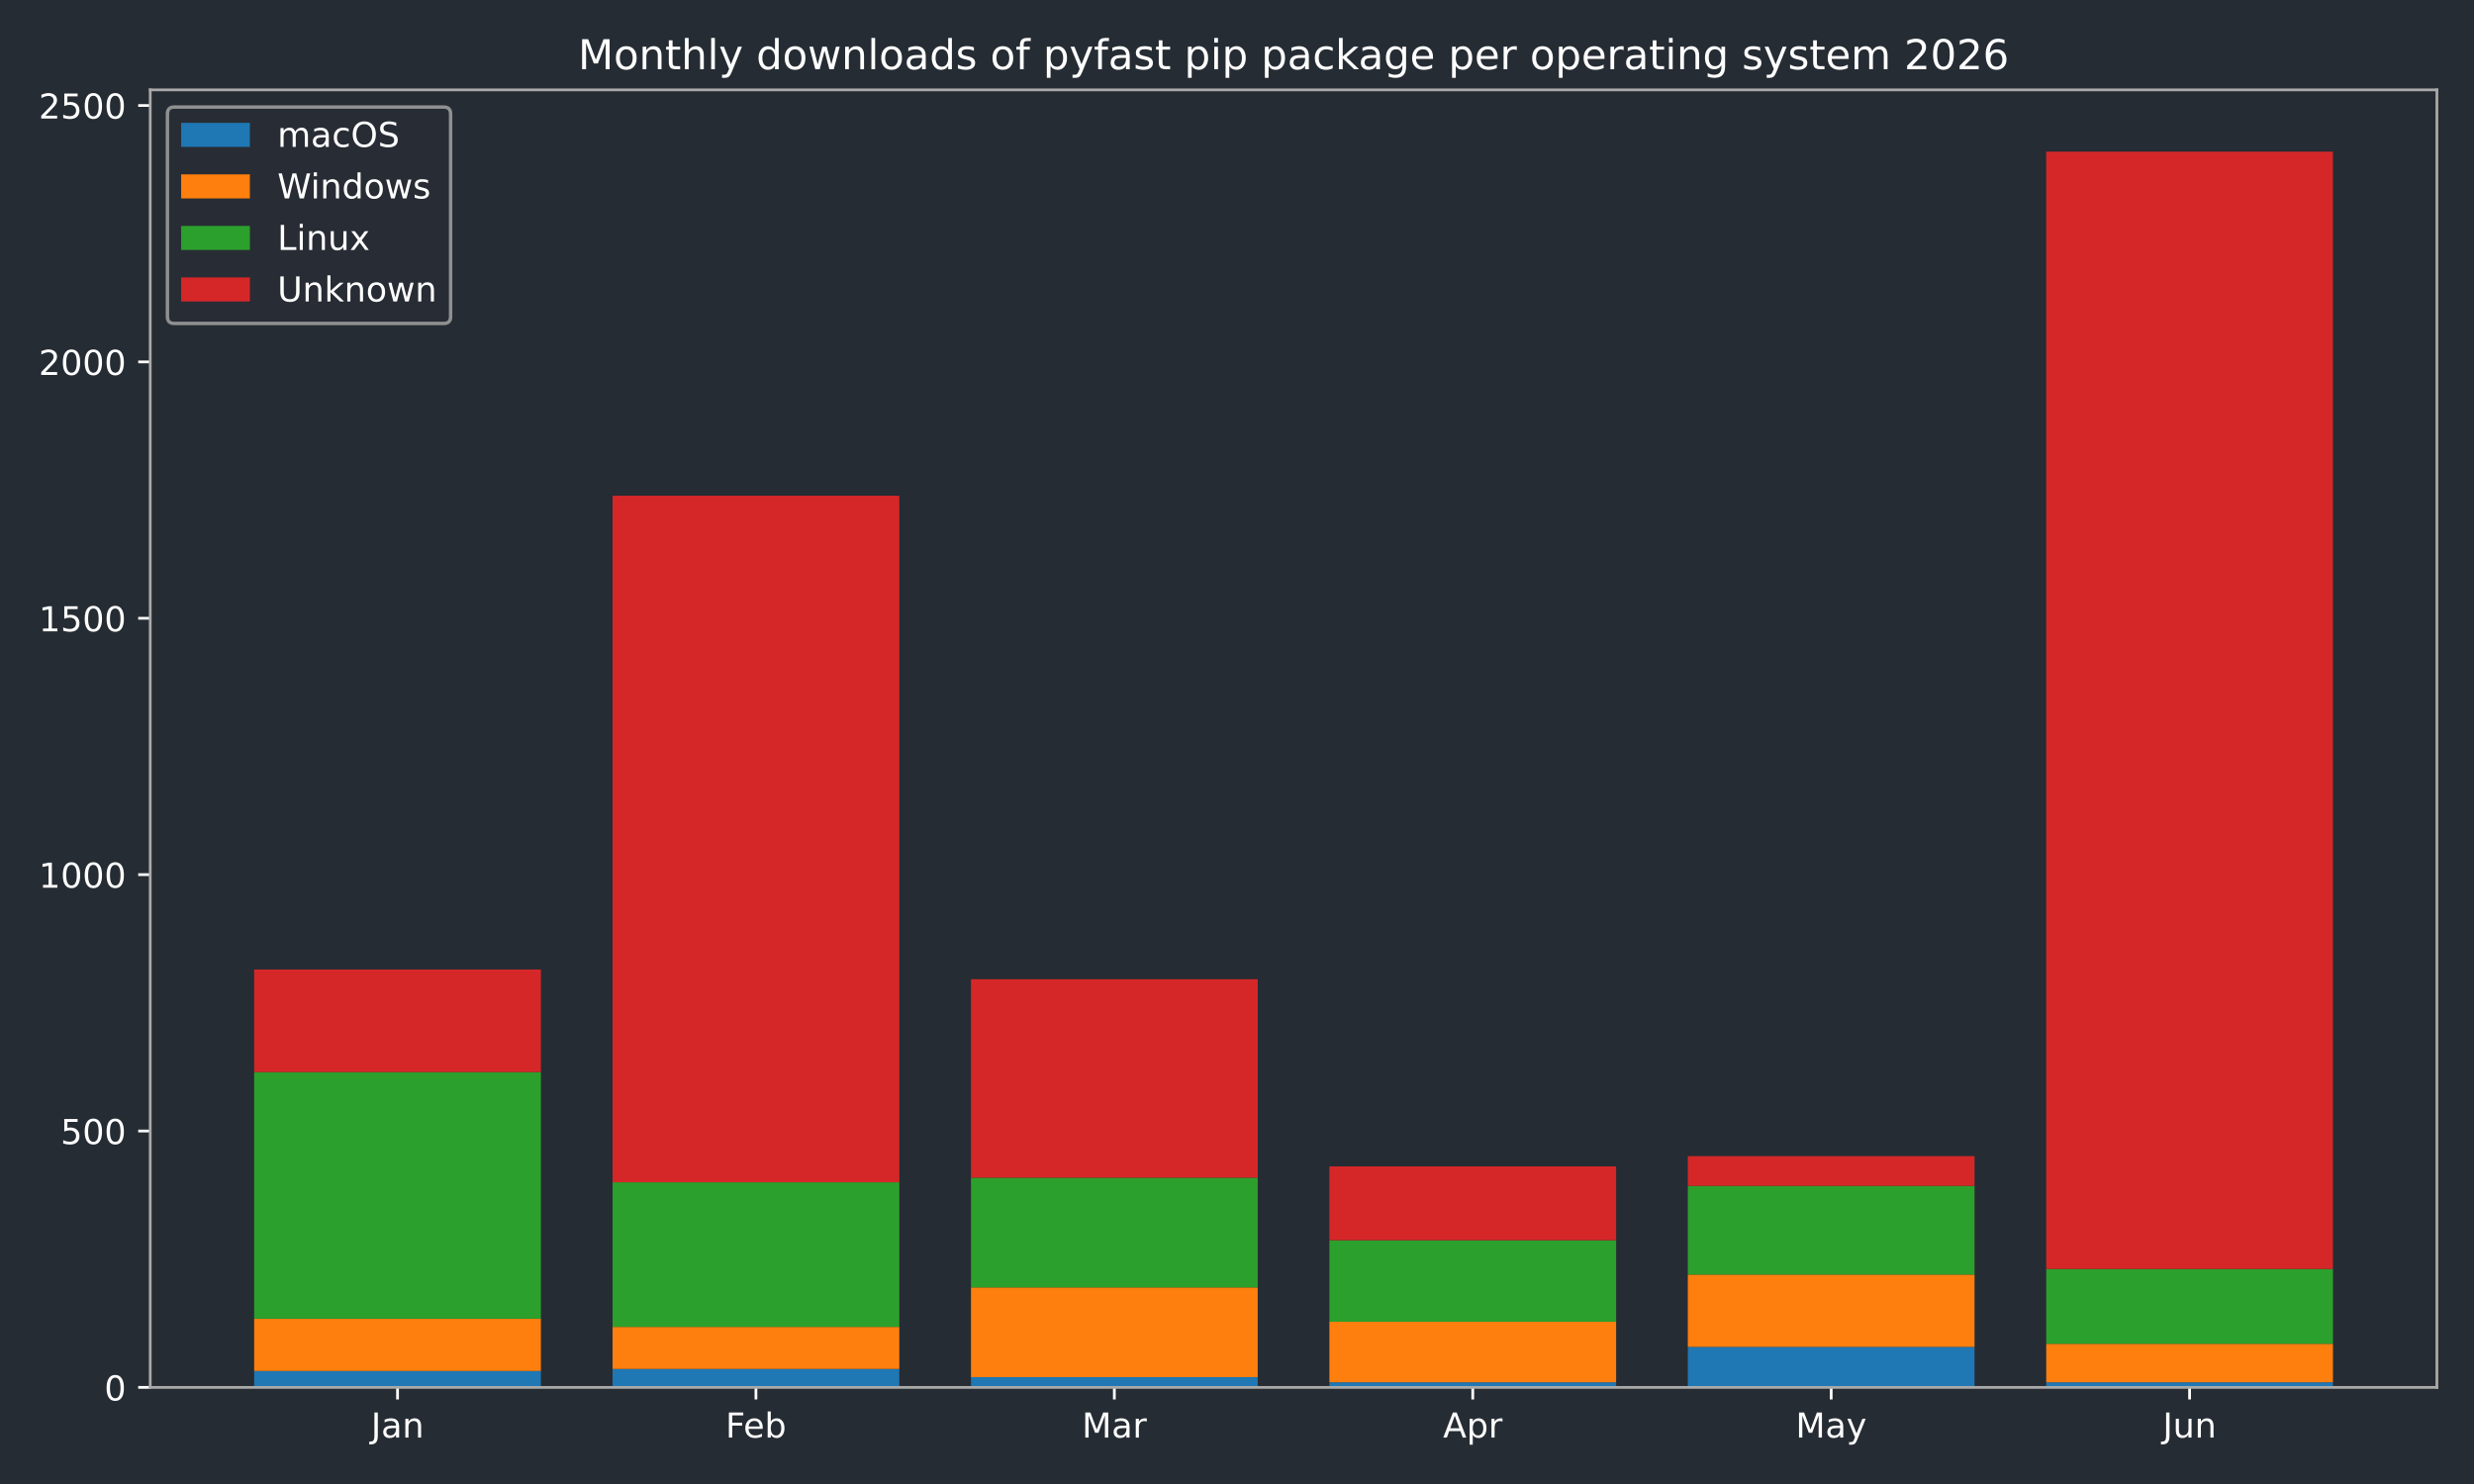
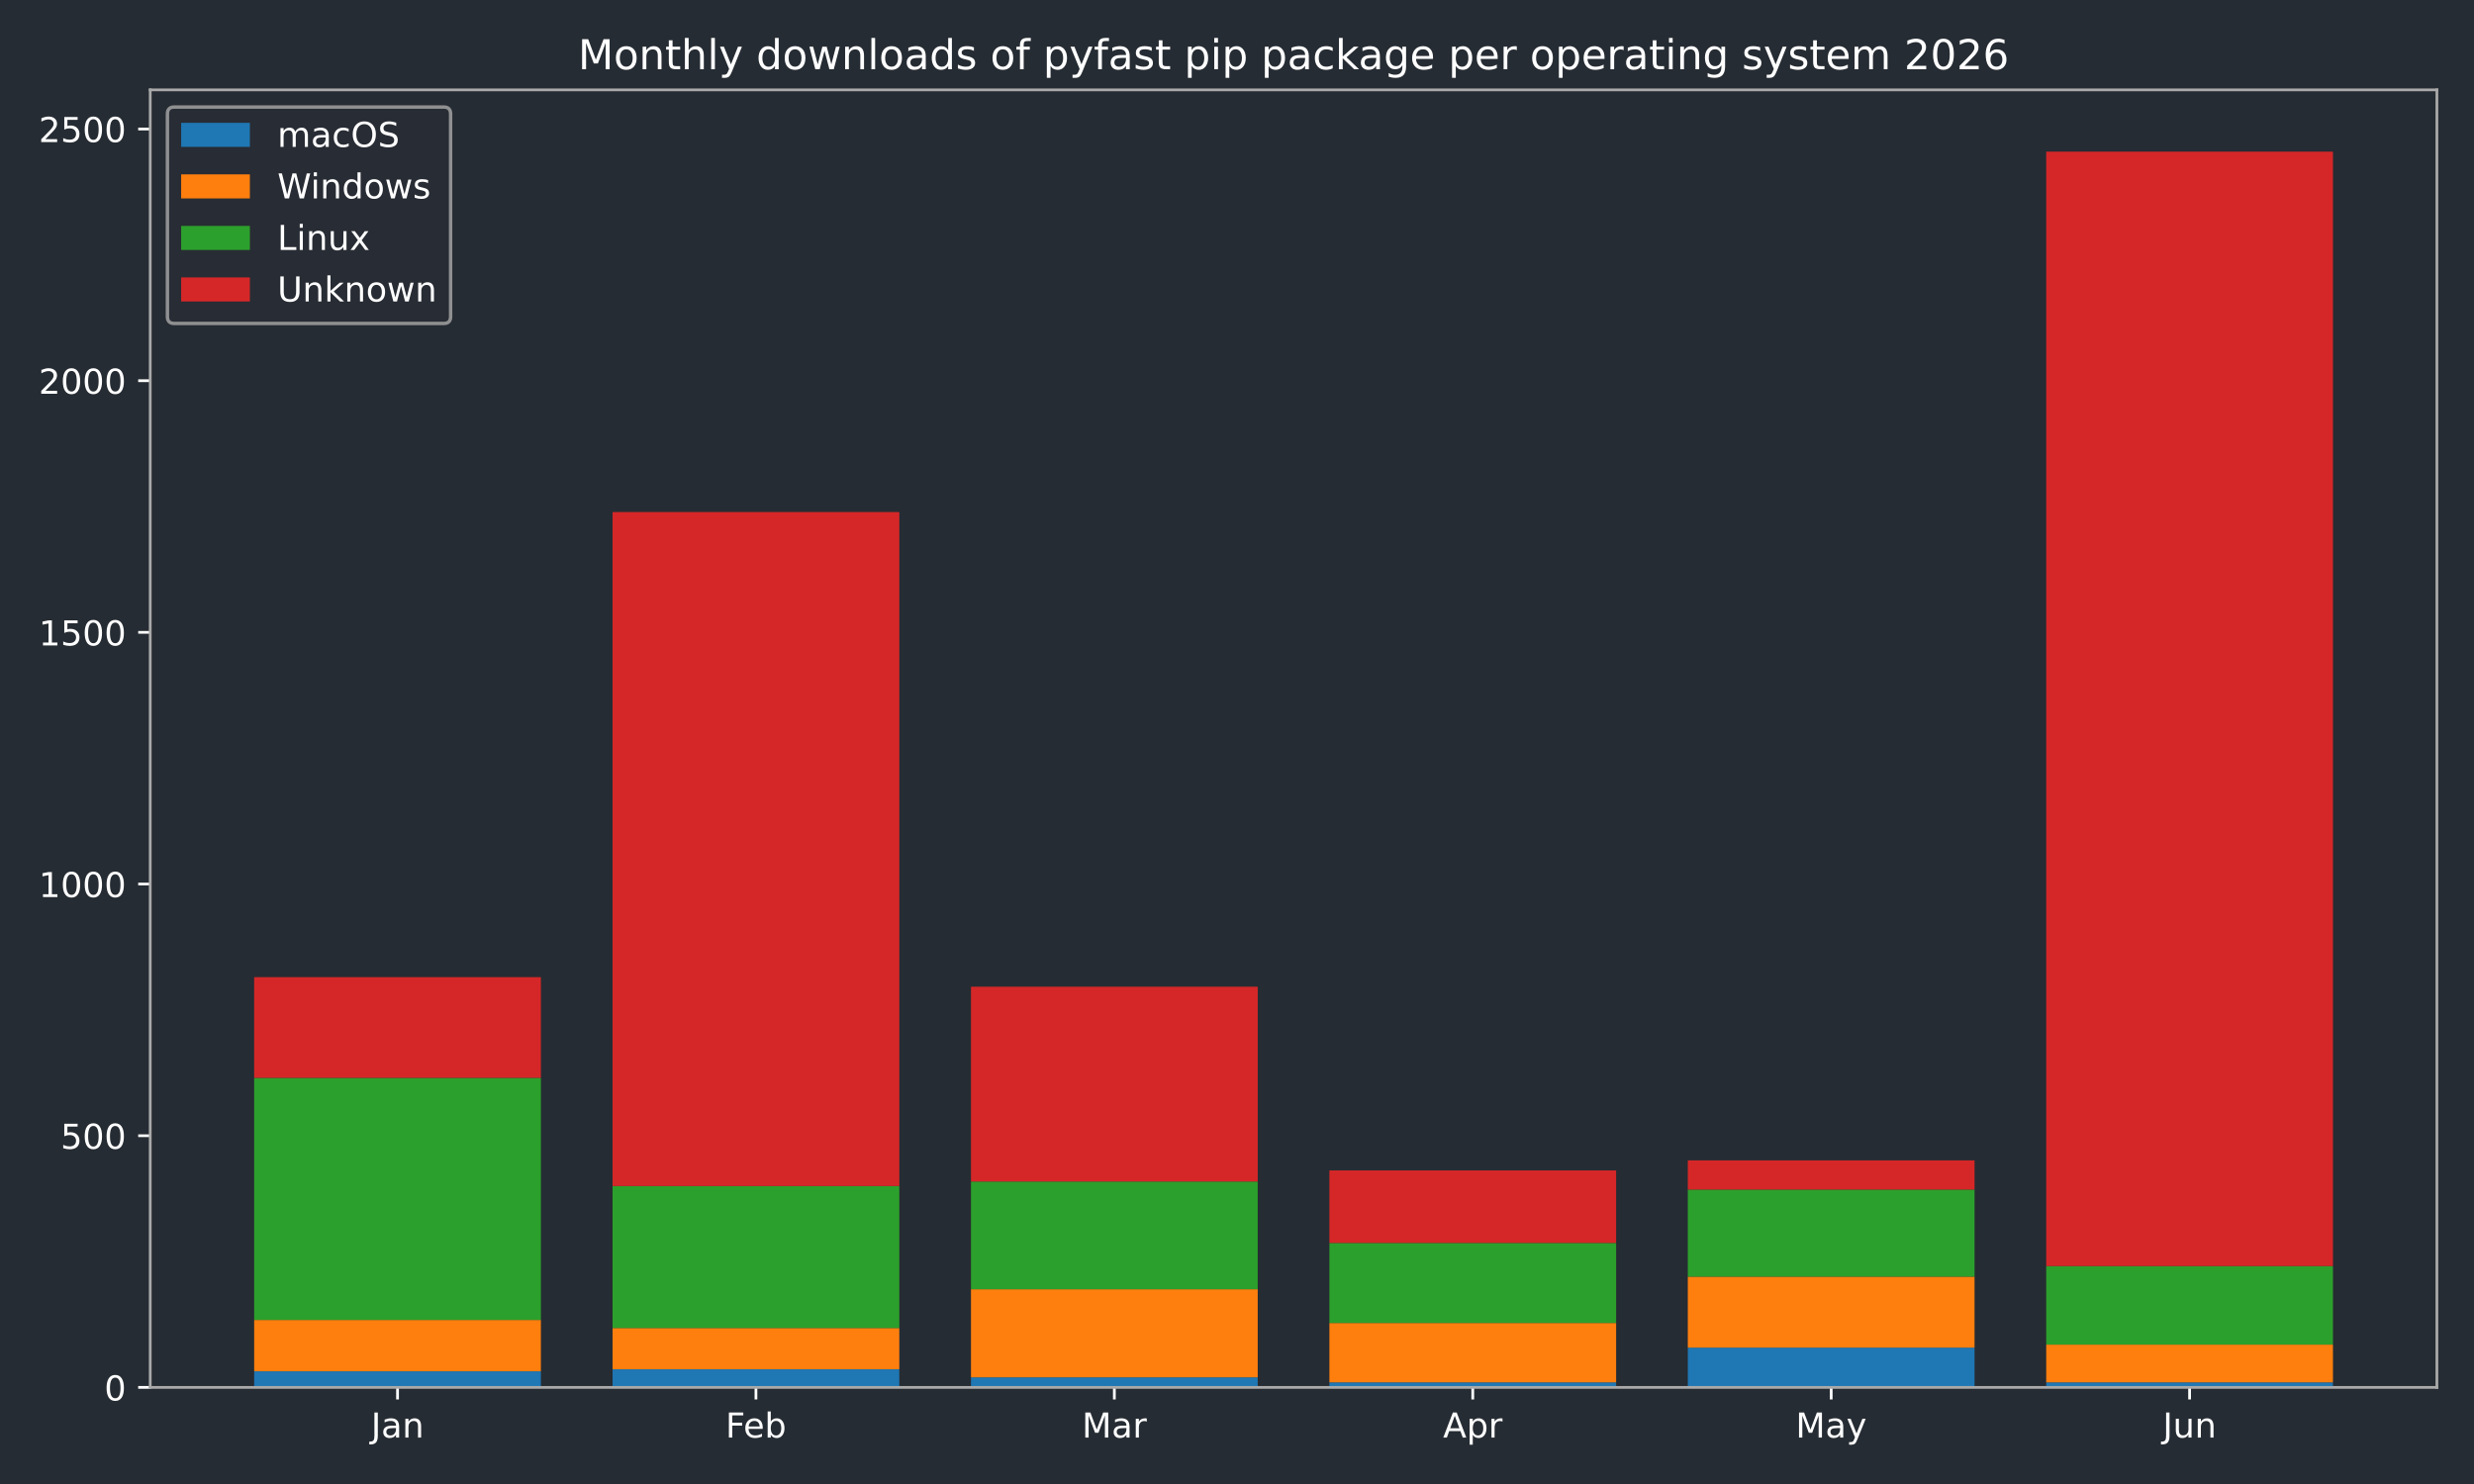
<svg xmlns="http://www.w3.org/2000/svg" xmlns:xlink="http://www.w3.org/1999/xlink" width="720pt" height="432pt" viewBox="0 0 720 432" version="1.1">
  <defs>
    <style type="text/css">*{stroke-linejoin: round; stroke-linecap: butt}</style>
  </defs>
  <g id="figure_1">
    <g id="patch_1">
      <path d="M 0 432  L 720 432  L 720 0  L 0 0  z " style="fill: #262c33" />
    </g>
    <g id="axes_1">
      <g id="patch_2">
        <path d="M 43.72 403.878  L 709.2 403.878  L 709.2 26.16  L 43.72 26.16  z " style="fill: #262c33" />
      </g>
      <g id="patch_3">
-         <path d="M 73.969 403.878  L 157.415 403.878  L 157.415 399.101  L 73.969 399.101  z " clip-path="url(#p15d391fc4f)" style="fill: #1f77b4" />
+         <path d="M 73.969 403.878  L 157.415 403.878  L 157.415 399.189  L 73.969 399.189  z " clip-path="url(#p9390ebce72)" style="fill: #1f77b4" />
      </g>
      <g id="patch_4">
-         <path d="M 178.276 403.878  L 261.722 403.878  L 261.722 398.504  L 178.276 398.504  z " clip-path="url(#p15d391fc4f)" style="fill: #1f77b4" />
+         <path d="M 178.276 403.878  L 261.722 403.878  L 261.722 398.603  L 178.276 398.603  z " clip-path="url(#p9390ebce72)" style="fill: #1f77b4" />
      </g>
      <g id="patch_5">
-         <path d="M 282.584 403.878  L 366.029 403.878  L 366.029 400.892  L 282.584 400.892  z " clip-path="url(#p15d391fc4f)" style="fill: #1f77b4" />
+         <path d="M 282.584 403.878  L 366.029 403.878  L 366.029 400.947  L 282.584 400.947  z " clip-path="url(#p9390ebce72)" style="fill: #1f77b4" />
      </g>
      <g id="patch_6">
-         <path d="M 386.891 403.878  L 470.336 403.878  L 470.336 402.385  L 386.891 402.385  z " clip-path="url(#p15d391fc4f)" style="fill: #1f77b4" />
+         <path d="M 386.891 403.878  L 470.336 403.878  L 470.336 402.412  L 386.891 402.412  z " clip-path="url(#p9390ebce72)" style="fill: #1f77b4" />
      </g>
      <g id="patch_7">
-         <path d="M 491.198 403.878  L 574.644 403.878  L 574.644 392.086  L 491.198 392.086  z " clip-path="url(#p15d391fc4f)" style="fill: #1f77b4" />
+         <path d="M 491.198 403.878  L 574.644 403.878  L 574.644 392.302  L 491.198 392.302  z " clip-path="url(#p9390ebce72)" style="fill: #1f77b4" />
      </g>
      <g id="patch_8">
-         <path d="M 595.505 403.878  L 678.951 403.878  L 678.951 402.385  L 595.505 402.385  z " clip-path="url(#p15d391fc4f)" style="fill: #1f77b4" />
+         <path d="M 595.505 403.878  L 678.951 403.878  L 678.951 402.412  L 595.505 402.412  z " clip-path="url(#p9390ebce72)" style="fill: #1f77b4" />
      </g>
      <g id="patch_9">
-         <path d="M 73.969 399.101  L 157.415 399.101  L 157.415 383.876  L 73.969 383.876  z " clip-path="url(#p15d391fc4f)" style="fill: #ff7f0e" />
+         <path d="M 73.969 399.189  L 157.415 399.189  L 157.415 384.243  L 73.969 384.243  z " clip-path="url(#p9390ebce72)" style="fill: #ff7f0e" />
      </g>
      <g id="patch_10">
-         <path d="M 178.276 398.504  L 261.722 398.504  L 261.722 386.264  L 178.276 386.264  z " clip-path="url(#p15d391fc4f)" style="fill: #ff7f0e" />
+         <path d="M 178.276 398.603  L 261.722 398.603  L 261.722 386.587  L 178.276 386.587  z " clip-path="url(#p9390ebce72)" style="fill: #ff7f0e" />
      </g>
      <g id="patch_11">
-         <path d="M 282.584 400.892  L 366.029 400.892  L 366.029 374.771  L 282.584 374.771  z " clip-path="url(#p15d391fc4f)" style="fill: #ff7f0e" />
+         <path d="M 282.584 400.947  L 366.029 400.947  L 366.029 375.304  L 282.584 375.304  z " clip-path="url(#p9390ebce72)" style="fill: #ff7f0e" />
      </g>
      <g id="patch_12">
-         <path d="M 386.891 402.385  L 470.336 402.385  L 470.336 384.772  L 386.891 384.772  z " clip-path="url(#p15d391fc4f)" style="fill: #ff7f0e" />
+         <path d="M 386.891 402.412  L 470.336 402.412  L 470.336 385.122  L 386.891 385.122  z " clip-path="url(#p9390ebce72)" style="fill: #ff7f0e" />
      </g>
      <g id="patch_13">
-         <path d="M 491.198 392.086  L 574.644 392.086  L 574.644 371.039  L 491.198 371.039  z " clip-path="url(#p15d391fc4f)" style="fill: #ff7f0e" />
+         <path d="M 491.198 392.302  L 574.644 392.302  L 574.644 371.641  L 491.198 371.641  z " clip-path="url(#p9390ebce72)" style="fill: #ff7f0e" />
      </g>
      <g id="patch_14">
-         <path d="M 595.505 402.385  L 678.951 402.385  L 678.951 391.19  L 595.505 391.19  z " clip-path="url(#p15d391fc4f)" style="fill: #ff7f0e" />
+         <path d="M 595.505 402.412  L 678.951 402.412  L 678.951 391.423  L 595.505 391.423  z " clip-path="url(#p9390ebce72)" style="fill: #ff7f0e" />
      </g>
      <g id="patch_15">
-         <path d="M 73.969 383.876  L 157.415 383.876  L 157.415 312.079  L 73.969 312.079  z " clip-path="url(#p15d391fc4f)" style="fill: #2ca02c" />
+         <path d="M 73.969 384.243  L 157.415 384.243  L 157.415 313.762  L 73.969 313.762  z " clip-path="url(#p9390ebce72)" style="fill: #2ca02c" />
      </g>
      <g id="patch_16">
-         <path d="M 178.276 386.264  L 261.722 386.264  L 261.722 344.171  L 178.276 344.171  z " clip-path="url(#p15d391fc4f)" style="fill: #2ca02c" />
+         <path d="M 178.276 386.587  L 261.722 386.587  L 261.722 345.266  L 178.276 345.266  z " clip-path="url(#p9390ebce72)" style="fill: #2ca02c" />
      </g>
      <g id="patch_17">
-         <path d="M 282.584 374.771  L 366.029 374.771  L 366.029 342.828  L 282.584 342.828  z " clip-path="url(#p15d391fc4f)" style="fill: #2ca02c" />
+         <path d="M 282.584 375.304  L 366.029 375.304  L 366.029 343.947  L 282.584 343.947  z " clip-path="url(#p9390ebce72)" style="fill: #2ca02c" />
      </g>
      <g id="patch_18">
-         <path d="M 386.891 384.772  L 470.336 384.772  L 470.336 361.038  L 386.891 361.038  z " clip-path="url(#p15d391fc4f)" style="fill: #2ca02c" />
+         <path d="M 386.891 385.122  L 470.336 385.122  L 470.336 361.824  L 386.891 361.824  z " clip-path="url(#p9390ebce72)" style="fill: #2ca02c" />
      </g>
      <g id="patch_19">
-         <path d="M 491.198 371.039  L 574.644 371.039  L 574.644 345.216  L 491.198 345.216  z " clip-path="url(#p15d391fc4f)" style="fill: #2ca02c" />
+         <path d="M 491.198 371.641  L 574.644 371.641  L 574.644 346.291  L 491.198 346.291  z " clip-path="url(#p9390ebce72)" style="fill: #2ca02c" />
      </g>
      <g id="patch_20">
-         <path d="M 595.505 391.19  L 678.951 391.19  L 678.951 369.397  L 595.505 369.397  z " clip-path="url(#p15d391fc4f)" style="fill: #2ca02c" />
+         <path d="M 595.505 391.423  L 678.951 391.423  L 678.951 368.564  L 595.505 368.564  z " clip-path="url(#p9390ebce72)" style="fill: #2ca02c" />
      </g>
      <g id="patch_21">
-         <path d="M 73.969 312.079  L 157.415 312.079  L 157.415 282.226  L 73.969 282.226  z " clip-path="url(#p15d391fc4f)" style="fill: #d62728" />
+         <path d="M 73.969 313.762  L 157.415 313.762  L 157.415 284.456  L 73.969 284.456  z " clip-path="url(#p9390ebce72)" style="fill: #d62728" />
      </g>
      <g id="patch_22">
-         <path d="M 178.276 344.171  L 261.722 344.171  L 261.722 144.304  L 178.276 144.304  z " clip-path="url(#p15d391fc4f)" style="fill: #d62728" />
+         <path d="M 178.276 345.266  L 261.722 345.266  L 261.722 149.062  L 178.276 149.062  z " clip-path="url(#p9390ebce72)" style="fill: #d62728" />
      </g>
      <g id="patch_23">
-         <path d="M 282.584 342.828  L 366.029 342.828  L 366.029 285.062  L 282.584 285.062  z " clip-path="url(#p15d391fc4f)" style="fill: #d62728" />
+         <path d="M 282.584 343.947  L 366.029 343.947  L 366.029 287.24  L 282.584 287.24  z " clip-path="url(#p9390ebce72)" style="fill: #d62728" />
      </g>
      <g id="patch_24">
-         <path d="M 386.891 361.038  L 470.336 361.038  L 470.336 339.544  L 386.891 339.544  z " clip-path="url(#p15d391fc4f)" style="fill: #d62728" />
+         <path d="M 386.891 361.824  L 470.336 361.824  L 470.336 340.723  L 386.891 340.723  z " clip-path="url(#p9390ebce72)" style="fill: #d62728" />
      </g>
      <g id="patch_25">
-         <path d="M 491.198 345.216  L 574.644 345.216  L 574.644 336.559  L 491.198 336.559  z " clip-path="url(#p15d391fc4f)" style="fill: #d62728" />
+         <path d="M 491.198 346.291  L 574.644 346.291  L 574.644 337.793  L 491.198 337.793  z " clip-path="url(#p9390ebce72)" style="fill: #d62728" />
      </g>
      <g id="patch_26">
-         <path d="M 595.505 369.397  L 678.951 369.397  L 678.951 44.147  L 595.505 44.147  z " clip-path="url(#p15d391fc4f)" style="fill: #d62728" />
+         <path d="M 595.505 368.564  L 678.951 368.564  L 678.951 44.147  L 595.505 44.147  z " clip-path="url(#p9390ebce72)" style="fill: #d62728" />
      </g>
      <g id="matplotlib.axis_1">
        <g id="xtick_1">
          <g id="line2d_1">
            <defs>
-               <path id="m6e6276e153" d="M 0 0  L 0 3.5  " style="stroke: #ffffff; stroke-width: 0.8" />
-             </defs>
-             <g>
-               <use xlink:href="#m6e6276e153" x="115.692" y="403.878" style="fill: #ffffff; stroke: #ffffff; stroke-width: 0.8" />
+               <path id="mc0c4e32652" d="M 0 0  L 0 3.5  " style="stroke: #ffffff; stroke-width: 0.8" />
+             </defs>
+             <g>
+               <use xlink:href="#mc0c4e32652" x="115.692" y="403.878" style="fill: #ffffff; stroke: #ffffff; stroke-width: 0.8" />
            </g>
          </g>
          <g id="text_1">
            <g style="fill: #ffffff" transform="translate(107.9842 418.4753) scale(0.1 -0.1)">
              <defs>
                <path id="DejaVuSans-2d" d="M 628 4666  L 1259 4666  L 1259 325  Q 1259 -519 939 -900  Q 619 -1281 -91 -1281  L -331 -1281  L -331 -750  L -134 -750  Q 284 -750 456 -515  Q 628 -281 628 325  L 628 4666  z " transform="scale(0.015625)" />
                <path id="DejaVuSans-44" d="M 2194 1759  Q 1497 1759 1228 1600  Q 959 1441 959 1056  Q 959 750 1161 570  Q 1363 391 1709 391  Q 2188 391 2477 730  Q 2766 1069 2766 1631  L 2766 1759  L 2194 1759  z M 3341 1997  L 3341 0  L 2766 0  L 2766 531  Q 2569 213 2275 61  Q 1981 -91 1556 -91  Q 1019 -91 701 211  Q 384 513 384 1019  Q 384 1609 779 1909  Q 1175 2209 1959 2209  L 2766 2209  L 2766 2266  Q 2766 2663 2505 2880  Q 2244 3097 1772 3097  Q 1472 3097 1187 3025  Q 903 2953 641 2809  L 641 3341  Q 956 3463 1253 3523  Q 1550 3584 1831 3584  Q 2591 3584 2966 3190  Q 3341 2797 3341 1997  z " transform="scale(0.015625)" />
                <path id="DejaVuSans-51" d="M 3513 2113  L 3513 0  L 2938 0  L 2938 2094  Q 2938 2591 2744 2837  Q 2550 3084 2163 3084  Q 1697 3084 1428 2787  Q 1159 2491 1159 1978  L 1159 0  L 581 0  L 581 3500  L 1159 3500  L 1159 2956  Q 1366 3272 1645 3428  Q 1925 3584 2291 3584  Q 2894 3584 3203 3211  Q 3513 2838 3513 2113  z " transform="scale(0.015625)" />
              </defs>
              <use xlink:href="#DejaVuSans-2d" />
              <use xlink:href="#DejaVuSans-44" transform="translate(29.5 0)" />
              <use xlink:href="#DejaVuSans-51" transform="translate(90.78125 0)" />
            </g>
          </g>
        </g>
        <g id="xtick_2">
          <g id="line2d_2">
            <g>
-               <use xlink:href="#m6e6276e153" x="219.999" y="403.878" style="fill: #ffffff; stroke: #ffffff; stroke-width: 0.8" />
+               <use xlink:href="#mc0c4e32652" x="219.999" y="403.878" style="fill: #ffffff; stroke: #ffffff; stroke-width: 0.8" />
            </g>
          </g>
          <g id="text_2">
            <g style="fill: #ffffff" transform="translate(211.1461 418.4761) scale(0.1 -0.1)">
              <defs>
                <path id="DejaVuSans-29" d="M 628 4666  L 3309 4666  L 3309 4134  L 1259 4134  L 1259 2759  L 3109 2759  L 3109 2228  L 1259 2228  L 1259 0  L 628 0  L 628 4666  z " transform="scale(0.015625)" />
                <path id="DejaVuSans-48" d="M 3597 1894  L 3597 1613  L 953 1613  Q 991 1019 1311 708  Q 1631 397 2203 397  Q 2534 397 2845 478  Q 3156 559 3463 722  L 3463 178  Q 3153 47 2828 -22  Q 2503 -91 2169 -91  Q 1331 -91 842 396  Q 353 884 353 1716  Q 353 2575 817 3079  Q 1281 3584 2069 3584  Q 2775 3584 3186 3129  Q 3597 2675 3597 1894  z M 3022 2063  Q 3016 2534 2758 2815  Q 2500 3097 2075 3097  Q 1594 3097 1305 2825  Q 1016 2553 972 2059  L 3022 2063  z " transform="scale(0.015625)" />
                <path id="DejaVuSans-45" d="M 3116 1747  Q 3116 2381 2855 2742  Q 2594 3103 2138 3103  Q 1681 3103 1420 2742  Q 1159 2381 1159 1747  Q 1159 1113 1420 752  Q 1681 391 2138 391  Q 2594 391 2855 752  Q 3116 1113 3116 1747  z M 1159 2969  Q 1341 3281 1617 3432  Q 1894 3584 2278 3584  Q 2916 3584 3314 3078  Q 3713 2572 3713 1747  Q 3713 922 3314 415  Q 2916 -91 2278 -91  Q 1894 -91 1617 61  Q 1341 213 1159 525  L 1159 0  L 581 0  L 581 4863  L 1159 4863  L 1159 2969  z " transform="scale(0.015625)" />
              </defs>
              <use xlink:href="#DejaVuSans-29" />
              <use xlink:href="#DejaVuSans-48" transform="translate(52.04688 0)" />
              <use xlink:href="#DejaVuSans-45" transform="translate(113.5781 0)" />
            </g>
          </g>
        </g>
        <g id="xtick_3">
          <g id="line2d_3">
            <g>
-               <use xlink:href="#m6e6276e153" x="324.306" y="403.878" style="fill: #ffffff; stroke: #ffffff; stroke-width: 0.8" />
+               <use xlink:href="#mc0c4e32652" x="324.306" y="403.878" style="fill: #ffffff; stroke: #ffffff; stroke-width: 0.8" />
            </g>
          </g>
          <g id="text_3">
            <g style="fill: #ffffff" transform="translate(314.8728 418.4753) scale(0.1 -0.1)">
              <defs>
                <path id="DejaVuSans-30" d="M 628 4666  L 1569 4666  L 2759 1491  L 3956 4666  L 4897 4666  L 4897 0  L 4281 0  L 4281 4097  L 3078 897  L 2444 897  L 1241 4097  L 1241 0  L 628 0  L 628 4666  z " transform="scale(0.015625)" />
                <path id="DejaVuSans-55" d="M 2631 2963  Q 2534 3019 2420 3045  Q 2306 3072 2169 3072  Q 1681 3072 1420 2755  Q 1159 2438 1159 1844  L 1159 0  L 581 0  L 581 3500  L 1159 3500  L 1159 2956  Q 1341 3275 1631 3429  Q 1922 3584 2338 3584  Q 2397 3584 2469 3576  Q 2541 3569 2628 3553  L 2631 2963  z " transform="scale(0.015625)" />
              </defs>
              <use xlink:href="#DejaVuSans-30" />
              <use xlink:href="#DejaVuSans-44" transform="translate(86.28125 0)" />
              <use xlink:href="#DejaVuSans-55" transform="translate(147.5625 0)" />
            </g>
          </g>
        </g>
        <g id="xtick_4">
          <g id="line2d_4">
            <g>
-               <use xlink:href="#m6e6276e153" x="428.614" y="403.878" style="fill: #ffffff; stroke: #ffffff; stroke-width: 0.8" />
+               <use xlink:href="#mc0c4e32652" x="428.614" y="403.878" style="fill: #ffffff; stroke: #ffffff; stroke-width: 0.8" />
            </g>
          </g>
          <g id="text_4">
            <g style="fill: #ffffff" transform="translate(419.9636 418.4753) scale(0.1 -0.1)">
              <defs>
                <path id="DejaVuSans-24" d="M 2188 4044  L 1331 1722  L 3047 1722  L 2188 4044  z M 1831 4666  L 2547 4666  L 4325 0  L 3669 0  L 3244 1197  L 1141 1197  L 716 0  L 50 0  L 1831 4666  z " transform="scale(0.015625)" />
                <path id="DejaVuSans-53" d="M 1159 525  L 1159 -1331  L 581 -1331  L 581 3500  L 1159 3500  L 1159 2969  Q 1341 3281 1617 3432  Q 1894 3584 2278 3584  Q 2916 3584 3314 3078  Q 3713 2572 3713 1747  Q 3713 922 3314 415  Q 2916 -91 2278 -91  Q 1894 -91 1617 61  Q 1341 213 1159 525  z M 3116 1747  Q 3116 2381 2855 2742  Q 2594 3103 2138 3103  Q 1681 3103 1420 2742  Q 1159 2381 1159 1747  Q 1159 1113 1420 752  Q 1681 391 2138 391  Q 2594 391 2855 752  Q 3116 1113 3116 1747  z " transform="scale(0.015625)" />
              </defs>
              <use xlink:href="#DejaVuSans-24" />
              <use xlink:href="#DejaVuSans-53" transform="translate(68.40625 0)" />
              <use xlink:href="#DejaVuSans-55" transform="translate(131.8906 0)" />
            </g>
          </g>
        </g>
        <g id="xtick_5">
          <g id="line2d_5">
            <g>
-               <use xlink:href="#m6e6276e153" x="532.921" y="403.878" style="fill: #ffffff; stroke: #ffffff; stroke-width: 0.8" />
+               <use xlink:href="#mc0c4e32652" x="532.921" y="403.878" style="fill: #ffffff; stroke: #ffffff; stroke-width: 0.8" />
            </g>
          </g>
          <g id="text_5">
            <g style="fill: #ffffff" transform="translate(522.5833 418.4753) scale(0.1 -0.1)">
              <defs>
                <path id="DejaVuSans-5c" d="M 2059 -325  Q 1816 -950 1584 -1140  Q 1353 -1331 966 -1331  L 506 -1331  L 506 -850  L 844 -850  Q 1081 -850 1212 -737  Q 1344 -625 1503 -206  L 1606 56  L 191 3500  L 800 3500  L 1894 763  L 2988 3500  L 3597 3500  L 2059 -325  z " transform="scale(0.015625)" />
              </defs>
              <use xlink:href="#DejaVuSans-30" />
              <use xlink:href="#DejaVuSans-44" transform="translate(86.28125 0)" />
              <use xlink:href="#DejaVuSans-5c" transform="translate(147.5625 0)" />
            </g>
          </g>
        </g>
        <g id="xtick_6">
          <g id="line2d_6">
            <g>
-               <use xlink:href="#m6e6276e153" x="637.228" y="403.878" style="fill: #ffffff; stroke: #ffffff; stroke-width: 0.8" />
+               <use xlink:href="#mc0c4e32652" x="637.228" y="403.878" style="fill: #ffffff; stroke: #ffffff; stroke-width: 0.8" />
            </g>
          </g>
          <g id="text_6">
            <g style="fill: #ffffff" transform="translate(629.4155 418.4753) scale(0.1 -0.1)">
              <defs>
                <path id="DejaVuSans-58" d="M 544 1381  L 544 3500  L 1119 3500  L 1119 1403  Q 1119 906 1312 657  Q 1506 409 1894 409  Q 2359 409 2629 706  Q 2900 1003 2900 1516  L 2900 3500  L 3475 3500  L 3475 0  L 2900 0  L 2900 538  Q 2691 219 2414 64  Q 2138 -91 1772 -91  Q 1169 -91 856 284  Q 544 659 544 1381  z M 1991 3584  L 1991 3584  z " transform="scale(0.015625)" />
              </defs>
              <use xlink:href="#DejaVuSans-2d" />
              <use xlink:href="#DejaVuSans-58" transform="translate(29.5 0)" />
              <use xlink:href="#DejaVuSans-51" transform="translate(92.875 0)" />
            </g>
          </g>
        </g>
      </g>
      <g id="matplotlib.axis_2">
        <g id="ytick_1">
          <g id="line2d_7">
            <defs>
-               <path id="m4e0d54c56f" d="M 0 0  L -3.5 0  " style="stroke: #ffffff; stroke-width: 0.8" />
-             </defs>
-             <g>
-               <use xlink:href="#m4e0d54c56f" x="43.72" y="403.878" style="fill: #ffffff; stroke: #ffffff; stroke-width: 0.8" />
+               <path id="m90242c9bf4" d="M 0 0  L -3.5 0  " style="stroke: #ffffff; stroke-width: 0.8" />
+             </defs>
+             <g>
+               <use xlink:href="#m90242c9bf4" x="43.72" y="403.878" style="fill: #ffffff; stroke: #ffffff; stroke-width: 0.8" />
            </g>
          </g>
          <g id="text_7">
            <g style="fill: #ffffff" transform="translate(30.3575 407.6765) scale(0.1 -0.1)">
              <defs>
                <path id="DejaVuSans-13" d="M 2034 4250  Q 1547 4250 1301 3770  Q 1056 3291 1056 2328  Q 1056 1369 1301 889  Q 1547 409 2034 409  Q 2525 409 2770 889  Q 3016 1369 3016 2328  Q 3016 3291 2770 3770  Q 2525 4250 2034 4250  z M 2034 4750  Q 2819 4750 3233 4129  Q 3647 3509 3647 2328  Q 3647 1150 3233 529  Q 2819 -91 2034 -91  Q 1250 -91 836 529  Q 422 1150 422 2328  Q 422 3509 836 4129  Q 1250 4750 2034 4750  z " transform="scale(0.015625)" />
              </defs>
              <use xlink:href="#DejaVuSans-13" />
            </g>
          </g>
        </g>
        <g id="ytick_2">
          <g id="line2d_8">
            <g>
-               <use xlink:href="#m4e0d54c56f" x="43.72" y="329.245" style="fill: #ffffff; stroke: #ffffff; stroke-width: 0.8" />
+               <use xlink:href="#m90242c9bf4" x="43.72" y="330.613" style="fill: #ffffff; stroke: #ffffff; stroke-width: 0.8" />
            </g>
          </g>
          <g id="text_8">
-             <g style="fill: #ffffff" transform="translate(17.6325 333.0435) scale(0.1 -0.1)">
+             <g style="fill: #ffffff" transform="translate(17.6325 334.4115) scale(0.1 -0.1)">
              <defs>
                <path id="DejaVuSans-18" d="M 691 4666  L 3169 4666  L 3169 4134  L 1269 4134  L 1269 2991  Q 1406 3038 1543 3061  Q 1681 3084 1819 3084  Q 2600 3084 3056 2656  Q 3513 2228 3513 1497  Q 3513 744 3044 326  Q 2575 -91 1722 -91  Q 1428 -91 1123 -41  Q 819 9 494 109  L 494 744  Q 775 591 1075 516  Q 1375 441 1709 441  Q 2250 441 2565 725  Q 2881 1009 2881 1497  Q 2881 1984 2565 2268  Q 2250 2553 1709 2553  Q 1456 2553 1204 2497  Q 953 2441 691 2322  L 691 4666  z " transform="scale(0.015625)" />
              </defs>
              <use xlink:href="#DejaVuSans-18" />
              <use xlink:href="#DejaVuSans-13" transform="translate(63.625 0)" />
              <use xlink:href="#DejaVuSans-13" transform="translate(127.25 0)" />
            </g>
          </g>
        </g>
        <g id="ytick_3">
          <g id="line2d_9">
            <g>
-               <use xlink:href="#m4e0d54c56f" x="43.72" y="254.612" style="fill: #ffffff; stroke: #ffffff; stroke-width: 0.8" />
+               <use xlink:href="#m90242c9bf4" x="43.72" y="257.348" style="fill: #ffffff; stroke: #ffffff; stroke-width: 0.8" />
            </g>
          </g>
          <g id="text_9">
-             <g style="fill: #ffffff" transform="translate(11.27 258.4105) scale(0.1 -0.1)">
+             <g style="fill: #ffffff" transform="translate(11.27 261.1465) scale(0.1 -0.1)">
              <defs>
                <path id="DejaVuSans-14" d="M 794 531  L 1825 531  L 1825 4091  L 703 3866  L 703 4441  L 1819 4666  L 2450 4666  L 2450 531  L 3481 531  L 3481 0  L 794 0  L 794 531  z " transform="scale(0.015625)" />
              </defs>
              <use xlink:href="#DejaVuSans-14" />
              <use xlink:href="#DejaVuSans-13" transform="translate(63.625 0)" />
              <use xlink:href="#DejaVuSans-13" transform="translate(127.25 0)" />
              <use xlink:href="#DejaVuSans-13" transform="translate(190.875 0)" />
            </g>
          </g>
        </g>
        <g id="ytick_4">
          <g id="line2d_10">
            <g>
-               <use xlink:href="#m4e0d54c56f" x="43.72" y="179.979" style="fill: #ffffff; stroke: #ffffff; stroke-width: 0.8" />
+               <use xlink:href="#m90242c9bf4" x="43.72" y="184.083" style="fill: #ffffff; stroke: #ffffff; stroke-width: 0.8" />
            </g>
          </g>
          <g id="text_10">
-             <g style="fill: #ffffff" transform="translate(11.27 183.7775) scale(0.1 -0.1)">
+             <g style="fill: #ffffff" transform="translate(11.27 187.8815) scale(0.1 -0.1)">
              <use xlink:href="#DejaVuSans-14" />
              <use xlink:href="#DejaVuSans-18" transform="translate(63.625 0)" />
              <use xlink:href="#DejaVuSans-13" transform="translate(127.25 0)" />
              <use xlink:href="#DejaVuSans-13" transform="translate(190.875 0)" />
            </g>
          </g>
        </g>
        <g id="ytick_5">
          <g id="line2d_11">
            <g>
-               <use xlink:href="#m4e0d54c56f" x="43.72" y="105.346" style="fill: #ffffff; stroke: #ffffff; stroke-width: 0.8" />
+               <use xlink:href="#m90242c9bf4" x="43.72" y="110.818" style="fill: #ffffff; stroke: #ffffff; stroke-width: 0.8" />
            </g>
          </g>
          <g id="text_11">
-             <g style="fill: #ffffff" transform="translate(11.27 109.1445) scale(0.1 -0.1)">
+             <g style="fill: #ffffff" transform="translate(11.27 114.6165) scale(0.1 -0.1)">
              <defs>
                <path id="DejaVuSans-15" d="M 1228 531  L 3431 531  L 3431 0  L 469 0  L 469 531  Q 828 903 1448 1529  Q 2069 2156 2228 2338  Q 2531 2678 2651 2914  Q 2772 3150 2772 3378  Q 2772 3750 2511 3984  Q 2250 4219 1831 4219  Q 1534 4219 1204 4116  Q 875 4013 500 3803  L 500 4441  Q 881 4594 1212 4672  Q 1544 4750 1819 4750  Q 2544 4750 2975 4387  Q 3406 4025 3406 3419  Q 3406 3131 3298 2873  Q 3191 2616 2906 2266  Q 2828 2175 2409 1742  Q 1991 1309 1228 531  z " transform="scale(0.015625)" />
              </defs>
              <use xlink:href="#DejaVuSans-15" />
              <use xlink:href="#DejaVuSans-13" transform="translate(63.625 0)" />
              <use xlink:href="#DejaVuSans-13" transform="translate(127.25 0)" />
              <use xlink:href="#DejaVuSans-13" transform="translate(190.875 0)" />
            </g>
          </g>
        </g>
        <g id="ytick_6">
          <g id="line2d_12">
            <g>
-               <use xlink:href="#m4e0d54c56f" x="43.72" y="30.713" style="fill: #ffffff; stroke: #ffffff; stroke-width: 0.8" />
+               <use xlink:href="#m90242c9bf4" x="43.72" y="37.553" style="fill: #ffffff; stroke: #ffffff; stroke-width: 0.8" />
            </g>
          </g>
          <g id="text_12">
-             <g style="fill: #ffffff" transform="translate(11.27 34.51144) scale(0.1 -0.1)">
+             <g style="fill: #ffffff" transform="translate(11.27 41.35153) scale(0.1 -0.1)">
              <use xlink:href="#DejaVuSans-15" />
              <use xlink:href="#DejaVuSans-18" transform="translate(63.625 0)" />
              <use xlink:href="#DejaVuSans-13" transform="translate(127.25 0)" />
              <use xlink:href="#DejaVuSans-13" transform="translate(190.875 0)" />
            </g>
          </g>
        </g>
      </g>
      <g id="patch_27">
        <path d="M 43.72 403.878  L 43.72 26.16  " style="fill: none; stroke: #a9a9a9; stroke-width: 0.8; stroke-linejoin: miter; stroke-linecap: square" />
      </g>
      <g id="patch_28">
        <path d="M 709.2 403.878  L 709.2 26.16  " style="fill: none; stroke: #a9a9a9; stroke-width: 0.8; stroke-linejoin: miter; stroke-linecap: square" />
      </g>
      <g id="patch_29">
        <path d="M 43.72 403.878  L 709.2 403.878  " style="fill: none; stroke: #a9a9a9; stroke-width: 0.8; stroke-linejoin: miter; stroke-linecap: square" />
      </g>
      <g id="patch_30">
        <path d="M 43.72 26.16  L 709.2 26.16  " style="fill: none; stroke: #a9a9a9; stroke-width: 0.8; stroke-linejoin: miter; stroke-linecap: square" />
      </g>
      <g id="text_13">
        <g style="fill: #ffffff" transform="translate(168.2328 20.16) scale(0.12 -0.12)">
          <defs>
            <path id="DejaVuSans-52" d="M 1959 3097  Q 1497 3097 1228 2736  Q 959 2375 959 1747  Q 959 1119 1226 758  Q 1494 397 1959 397  Q 2419 397 2687 759  Q 2956 1122 2956 1747  Q 2956 2369 2687 2733  Q 2419 3097 1959 3097  z M 1959 3584  Q 2709 3584 3137 3096  Q 3566 2609 3566 1747  Q 3566 888 3137 398  Q 2709 -91 1959 -91  Q 1206 -91 779 398  Q 353 888 353 1747  Q 353 2609 779 3096  Q 1206 3584 1959 3584  z " transform="scale(0.015625)" />
            <path id="DejaVuSans-57" d="M 1172 4494  L 1172 3500  L 2356 3500  L 2356 3053  L 1172 3053  L 1172 1153  Q 1172 725 1289 603  Q 1406 481 1766 481  L 2356 481  L 2356 0  L 1766 0  Q 1100 0 847 248  Q 594 497 594 1153  L 594 3053  L 172 3053  L 172 3500  L 594 3500  L 594 4494  L 1172 4494  z " transform="scale(0.015625)" />
            <path id="DejaVuSans-4b" d="M 3513 2113  L 3513 0  L 2938 0  L 2938 2094  Q 2938 2591 2744 2837  Q 2550 3084 2163 3084  Q 1697 3084 1428 2787  Q 1159 2491 1159 1978  L 1159 0  L 581 0  L 581 4863  L 1159 4863  L 1159 2956  Q 1366 3272 1645 3428  Q 1925 3584 2291 3584  Q 2894 3584 3203 3211  Q 3513 2838 3513 2113  z " transform="scale(0.015625)" />
            <path id="DejaVuSans-4f" d="M 603 4863  L 1178 4863  L 1178 0  L 603 0  L 603 4863  z " transform="scale(0.015625)" />
            <path id="DejaVuSans-3" transform="scale(0.015625)" />
            <path id="DejaVuSans-47" d="M 2906 2969  L 2906 4863  L 3481 4863  L 3481 0  L 2906 0  L 2906 525  Q 2725 213 2448 61  Q 2172 -91 1784 -91  Q 1150 -91 751 415  Q 353 922 353 1747  Q 353 2572 751 3078  Q 1150 3584 1784 3584  Q 2172 3584 2448 3432  Q 2725 3281 2906 2969  z M 947 1747  Q 947 1113 1208 752  Q 1469 391 1925 391  Q 2381 391 2643 752  Q 2906 1113 2906 1747  Q 2906 2381 2643 2742  Q 2381 3103 1925 3103  Q 1469 3103 1208 2742  Q 947 2381 947 1747  z " transform="scale(0.015625)" />
            <path id="DejaVuSans-5a" d="M 269 3500  L 844 3500  L 1563 769  L 2278 3500  L 2956 3500  L 3675 769  L 4391 3500  L 4966 3500  L 4050 0  L 3372 0  L 2619 2869  L 1863 0  L 1184 0  L 269 3500  z " transform="scale(0.015625)" />
            <path id="DejaVuSans-56" d="M 2834 3397  L 2834 2853  Q 2591 2978 2328 3040  Q 2066 3103 1784 3103  Q 1356 3103 1142 2972  Q 928 2841 928 2578  Q 928 2378 1081 2264  Q 1234 2150 1697 2047  L 1894 2003  Q 2506 1872 2764 1633  Q 3022 1394 3022 966  Q 3022 478 2636 193  Q 2250 -91 1575 -91  Q 1294 -91 989 -36  Q 684 19 347 128  L 347 722  Q 666 556 975 473  Q 1284 391 1588 391  Q 1994 391 2212 530  Q 2431 669 2431 922  Q 2431 1156 2273 1281  Q 2116 1406 1581 1522  L 1381 1569  Q 847 1681 609 1914  Q 372 2147 372 2553  Q 372 3047 722 3315  Q 1072 3584 1716 3584  Q 2034 3584 2315 3537  Q 2597 3491 2834 3397  z " transform="scale(0.015625)" />
            <path id="DejaVuSans-49" d="M 2375 4863  L 2375 4384  L 1825 4384  Q 1516 4384 1395 4259  Q 1275 4134 1275 3809  L 1275 3500  L 2222 3500  L 2222 3053  L 1275 3053  L 1275 0  L 697 0  L 697 3053  L 147 3053  L 147 3500  L 697 3500  L 697 3744  Q 697 4328 969 4595  Q 1241 4863 1831 4863  L 2375 4863  z " transform="scale(0.015625)" />
            <path id="DejaVuSans-4c" d="M 603 3500  L 1178 3500  L 1178 0  L 603 0  L 603 3500  z M 603 4863  L 1178 4863  L 1178 4134  L 603 4134  L 603 4863  z " transform="scale(0.015625)" />
            <path id="DejaVuSans-46" d="M 3122 3366  L 3122 2828  Q 2878 2963 2633 3030  Q 2388 3097 2138 3097  Q 1578 3097 1268 2742  Q 959 2388 959 1747  Q 959 1106 1268 751  Q 1578 397 2138 397  Q 2388 397 2633 464  Q 2878 531 3122 666  L 3122 134  Q 2881 22 2623 -34  Q 2366 -91 2075 -91  Q 1284 -91 818 406  Q 353 903 353 1747  Q 353 2603 823 3093  Q 1294 3584 2113 3584  Q 2378 3584 2631 3529  Q 2884 3475 3122 3366  z " transform="scale(0.015625)" />
            <path id="DejaVuSans-4e" d="M 581 4863  L 1159 4863  L 1159 1991  L 2875 3500  L 3609 3500  L 1753 1863  L 3688 0  L 2938 0  L 1159 1709  L 1159 0  L 581 0  L 581 4863  z " transform="scale(0.015625)" />
            <path id="DejaVuSans-4a" d="M 2906 1791  Q 2906 2416 2648 2759  Q 2391 3103 1925 3103  Q 1463 3103 1205 2759  Q 947 2416 947 1791  Q 947 1169 1205 825  Q 1463 481 1925 481  Q 2391 481 2648 825  Q 2906 1169 2906 1791  z M 3481 434  Q 3481 -459 3084 -895  Q 2688 -1331 1869 -1331  Q 1566 -1331 1297 -1286  Q 1028 -1241 775 -1147  L 775 -588  Q 1028 -725 1275 -790  Q 1522 -856 1778 -856  Q 2344 -856 2625 -561  Q 2906 -266 2906 331  L 2906 616  Q 2728 306 2450 153  Q 2172 0 1784 0  Q 1141 0 747 490  Q 353 981 353 1791  Q 353 2603 747 3093  Q 1141 3584 1784 3584  Q 2172 3584 2450 3431  Q 2728 3278 2906 2969  L 2906 3500  L 3481 3500  L 3481 434  z " transform="scale(0.015625)" />
            <path id="DejaVuSans-50" d="M 3328 2828  Q 3544 3216 3844 3400  Q 4144 3584 4550 3584  Q 5097 3584 5394 3201  Q 5691 2819 5691 2113  L 5691 0  L 5113 0  L 5113 2094  Q 5113 2597 4934 2840  Q 4756 3084 4391 3084  Q 3944 3084 3684 2787  Q 3425 2491 3425 1978  L 3425 0  L 2847 0  L 2847 2094  Q 2847 2600 2669 2842  Q 2491 3084 2119 3084  Q 1678 3084 1418 2786  Q 1159 2488 1159 1978  L 1159 0  L 581 0  L 581 3500  L 1159 3500  L 1159 2956  Q 1356 3278 1631 3431  Q 1906 3584 2284 3584  Q 2666 3584 2933 3390  Q 3200 3197 3328 2828  z " transform="scale(0.015625)" />
            <path id="DejaVuSans-19" d="M 2113 2584  Q 1688 2584 1439 2293  Q 1191 2003 1191 1497  Q 1191 994 1439 701  Q 1688 409 2113 409  Q 2538 409 2786 701  Q 3034 994 3034 1497  Q 3034 2003 2786 2293  Q 2538 2584 2113 2584  z M 3366 4563  L 3366 3988  Q 3128 4100 2886 4159  Q 2644 4219 2406 4219  Q 1781 4219 1451 3797  Q 1122 3375 1075 2522  Q 1259 2794 1537 2939  Q 1816 3084 2150 3084  Q 2853 3084 3261 2657  Q 3669 2231 3669 1497  Q 3669 778 3244 343  Q 2819 -91 2113 -91  Q 1303 -91 875 529  Q 447 1150 447 2328  Q 447 3434 972 4092  Q 1497 4750 2381 4750  Q 2619 4750 2861 4703  Q 3103 4656 3366 4563  z " transform="scale(0.015625)" />
          </defs>
          <use xlink:href="#DejaVuSans-30" />
          <use xlink:href="#DejaVuSans-52" transform="translate(86.28125 0)" />
          <use xlink:href="#DejaVuSans-51" transform="translate(147.4688 0)" />
          <use xlink:href="#DejaVuSans-57" transform="translate(210.8438 0)" />
          <use xlink:href="#DejaVuSans-4b" transform="translate(250.0469 0)" />
          <use xlink:href="#DejaVuSans-4f" transform="translate(313.4219 0)" />
          <use xlink:href="#DejaVuSans-5c" transform="translate(341.2031 0)" />
          <use xlink:href="#DejaVuSans-3" transform="translate(400.3906 0)" />
          <use xlink:href="#DejaVuSans-47" transform="translate(432.1719 0)" />
          <use xlink:href="#DejaVuSans-52" transform="translate(495.6562 0)" />
          <use xlink:href="#DejaVuSans-5a" transform="translate(556.8438 0)" />
          <use xlink:href="#DejaVuSans-51" transform="translate(638.625 0)" />
          <use xlink:href="#DejaVuSans-4f" transform="translate(702 0)" />
          <use xlink:href="#DejaVuSans-52" transform="translate(729.7812 0)" />
          <use xlink:href="#DejaVuSans-44" transform="translate(790.9688 0)" />
          <use xlink:href="#DejaVuSans-47" transform="translate(852.25 0)" />
          <use xlink:href="#DejaVuSans-56" transform="translate(915.7344 0)" />
          <use xlink:href="#DejaVuSans-3" transform="translate(967.8281 0)" />
          <use xlink:href="#DejaVuSans-52" transform="translate(999.6094 0)" />
          <use xlink:href="#DejaVuSans-49" transform="translate(1060.797 0)" />
          <use xlink:href="#DejaVuSans-3" transform="translate(1096 0)" />
          <use xlink:href="#DejaVuSans-53" transform="translate(1127.781 0)" />
          <use xlink:href="#DejaVuSans-5c" transform="translate(1191.266 0)" />
          <use xlink:href="#DejaVuSans-49" transform="translate(1250.453 0)" />
          <use xlink:href="#DejaVuSans-44" transform="translate(1285.656 0)" />
          <use xlink:href="#DejaVuSans-56" transform="translate(1346.938 0)" />
          <use xlink:href="#DejaVuSans-57" transform="translate(1399.031 0)" />
          <use xlink:href="#DejaVuSans-3" transform="translate(1438.234 0)" />
          <use xlink:href="#DejaVuSans-53" transform="translate(1470.016 0)" />
          <use xlink:href="#DejaVuSans-4c" transform="translate(1533.5 0)" />
          <use xlink:href="#DejaVuSans-53" transform="translate(1561.281 0)" />
          <use xlink:href="#DejaVuSans-3" transform="translate(1624.766 0)" />
          <use xlink:href="#DejaVuSans-53" transform="translate(1656.547 0)" />
          <use xlink:href="#DejaVuSans-44" transform="translate(1720.031 0)" />
          <use xlink:href="#DejaVuSans-46" transform="translate(1781.312 0)" />
          <use xlink:href="#DejaVuSans-4e" transform="translate(1836.297 0)" />
          <use xlink:href="#DejaVuSans-44" transform="translate(1892.453 0)" />
          <use xlink:href="#DejaVuSans-4a" transform="translate(1953.734 0)" />
          <use xlink:href="#DejaVuSans-48" transform="translate(2017.219 0)" />
          <use xlink:href="#DejaVuSans-3" transform="translate(2078.75 0)" />
          <use xlink:href="#DejaVuSans-53" transform="translate(2110.531 0)" />
          <use xlink:href="#DejaVuSans-48" transform="translate(2174.016 0)" />
          <use xlink:href="#DejaVuSans-55" transform="translate(2235.547 0)" />
          <use xlink:href="#DejaVuSans-3" transform="translate(2276.656 0)" />
          <use xlink:href="#DejaVuSans-52" transform="translate(2308.438 0)" />
          <use xlink:href="#DejaVuSans-53" transform="translate(2369.625 0)" />
          <use xlink:href="#DejaVuSans-48" transform="translate(2433.109 0)" />
          <use xlink:href="#DejaVuSans-55" transform="translate(2494.641 0)" />
          <use xlink:href="#DejaVuSans-44" transform="translate(2535.75 0)" />
          <use xlink:href="#DejaVuSans-57" transform="translate(2597.031 0)" />
          <use xlink:href="#DejaVuSans-4c" transform="translate(2636.234 0)" />
          <use xlink:href="#DejaVuSans-51" transform="translate(2664.016 0)" />
          <use xlink:href="#DejaVuSans-4a" transform="translate(2727.391 0)" />
          <use xlink:href="#DejaVuSans-3" transform="translate(2790.875 0)" />
          <use xlink:href="#DejaVuSans-56" transform="translate(2822.656 0)" />
          <use xlink:href="#DejaVuSans-5c" transform="translate(2874.75 0)" />
          <use xlink:href="#DejaVuSans-56" transform="translate(2933.938 0)" />
          <use xlink:href="#DejaVuSans-57" transform="translate(2986.031 0)" />
          <use xlink:href="#DejaVuSans-48" transform="translate(3025.234 0)" />
          <use xlink:href="#DejaVuSans-50" transform="translate(3086.766 0)" />
          <use xlink:href="#DejaVuSans-3" transform="translate(3184.172 0)" />
          <use xlink:href="#DejaVuSans-15" transform="translate(3215.953 0)" />
          <use xlink:href="#DejaVuSans-13" transform="translate(3279.578 0)" />
          <use xlink:href="#DejaVuSans-15" transform="translate(3343.203 0)" />
          <use xlink:href="#DejaVuSans-19" transform="translate(3406.828 0)" />
        </g>
      </g>
      <g id="legend_1">
        <g id="patch_31">
          <path d="M 50.72 94.163  L 129.139 94.163  Q 131.139 94.163 131.139 92.163  L 131.139 33.16  Q 131.139 31.16 129.139 31.16  L 50.72 31.16  Q 48.72 31.16 48.72 33.16  L 48.72 92.163  Q 48.72 94.163 50.72 94.163  z " style="fill: #282c34; opacity: 0.8; stroke: #a9a9a9; stroke-linejoin: miter" />
        </g>
        <g id="patch_32">
          <path d="M 52.72 42.758  L 72.72 42.758  L 72.72 35.758  L 52.72 35.758  z " style="fill: #1f77b4" />
        </g>
        <g id="text_14">
          <g style="fill: #ffffff" transform="translate(80.72 42.75844) scale(0.1 -0.1)">
            <defs>
              <path id="DejaVuSans-32" d="M 2522 4238  Q 1834 4238 1429 3725  Q 1025 3213 1025 2328  Q 1025 1447 1429 934  Q 1834 422 2522 422  Q 3209 422 3611 934  Q 4013 1447 4013 2328  Q 4013 3213 3611 3725  Q 3209 4238 2522 4238  z M 2522 4750  Q 3503 4750 4090 4092  Q 4678 3434 4678 2328  Q 4678 1225 4090 567  Q 3503 -91 2522 -91  Q 1538 -91 948 565  Q 359 1222 359 2328  Q 359 3434 948 4092  Q 1538 4750 2522 4750  z " transform="scale(0.015625)" />
              <path id="DejaVuSans-36" d="M 3425 4513  L 3425 3897  Q 3066 4069 2747 4153  Q 2428 4238 2131 4238  Q 1616 4238 1336 4038  Q 1056 3838 1056 3469  Q 1056 3159 1242 3001  Q 1428 2844 1947 2747  L 2328 2669  Q 3034 2534 3370 2195  Q 3706 1856 3706 1288  Q 3706 609 3251 259  Q 2797 -91 1919 -91  Q 1588 -91 1214 -16  Q 841 59 441 206  L 441 856  Q 825 641 1194 531  Q 1563 422 1919 422  Q 2459 422 2753 634  Q 3047 847 3047 1241  Q 3047 1584 2836 1778  Q 2625 1972 2144 2069  L 1759 2144  Q 1053 2284 737 2584  Q 422 2884 422 3419  Q 422 4038 858 4394  Q 1294 4750 2059 4750  Q 2388 4750 2728 4690  Q 3069 4631 3425 4513  z " transform="scale(0.015625)" />
            </defs>
            <use xlink:href="#DejaVuSans-50" />
            <use xlink:href="#DejaVuSans-44" transform="translate(97.40625 0)" />
            <use xlink:href="#DejaVuSans-46" transform="translate(158.6875 0)" />
            <use xlink:href="#DejaVuSans-32" transform="translate(213.6719 0)" />
            <use xlink:href="#DejaVuSans-36" transform="translate(292.3906 0)" />
          </g>
        </g>
        <g id="patch_33">
          <path d="M 52.72 57.759  L 72.72 57.759  L 72.72 50.759  L 52.72 50.759  z " style="fill: #ff7f0e" />
        </g>
        <g id="text_15">
          <g style="fill: #ffffff" transform="translate(80.72 57.75922) scale(0.1 -0.1)">
            <defs>
              <path id="DejaVuSans-3a" d="M 213 4666  L 850 4666  L 1831 722  L 2809 4666  L 3519 4666  L 4500 722  L 5478 4666  L 6119 4666  L 4947 0  L 4153 0  L 3169 4050  L 2175 0  L 1381 0  L 213 4666  z " transform="scale(0.015625)" />
            </defs>
            <use xlink:href="#DejaVuSans-3a" />
            <use xlink:href="#DejaVuSans-4c" transform="translate(96.67188 0)" />
            <use xlink:href="#DejaVuSans-51" transform="translate(124.4531 0)" />
            <use xlink:href="#DejaVuSans-47" transform="translate(187.8281 0)" />
            <use xlink:href="#DejaVuSans-52" transform="translate(251.3125 0)" />
            <use xlink:href="#DejaVuSans-5a" transform="translate(312.5 0)" />
            <use xlink:href="#DejaVuSans-56" transform="translate(394.2812 0)" />
          </g>
        </g>
        <g id="patch_34">
          <path d="M 52.72 72.76  L 72.72 72.76  L 72.72 65.76  L 52.72 65.76  z " style="fill: #2ca02c" />
        </g>
        <g id="text_16">
          <g style="fill: #ffffff" transform="translate(80.72 72.76) scale(0.1 -0.1)">
            <defs>
              <path id="DejaVuSans-2f" d="M 628 4666  L 1259 4666  L 1259 531  L 3531 531  L 3531 0  L 628 0  L 628 4666  z " transform="scale(0.015625)" />
              <path id="DejaVuSans-5b" d="M 3513 3500  L 2247 1797  L 3578 0  L 2900 0  L 1881 1375  L 863 0  L 184 0  L 1544 1831  L 300 3500  L 978 3500  L 1906 2253  L 2834 3500  L 3513 3500  z " transform="scale(0.015625)" />
            </defs>
            <use xlink:href="#DejaVuSans-2f" />
            <use xlink:href="#DejaVuSans-4c" transform="translate(55.71875 0)" />
            <use xlink:href="#DejaVuSans-51" transform="translate(83.5 0)" />
            <use xlink:href="#DejaVuSans-58" transform="translate(146.875 0)" />
            <use xlink:href="#DejaVuSans-5b" transform="translate(210.25 0)" />
          </g>
        </g>
        <g id="patch_35">
          <path d="M 52.72 87.761  L 72.72 87.761  L 72.72 80.761  L 52.72 80.761  z " style="fill: #d62728" />
        </g>
        <g id="text_17">
          <g style="fill: #ffffff" transform="translate(80.72 87.76078) scale(0.1 -0.1)">
            <defs>
              <path id="DejaVuSans-38" d="M 556 4666  L 1191 4666  L 1191 1831  Q 1191 1081 1462 751  Q 1734 422 2344 422  Q 2950 422 3222 751  Q 3494 1081 3494 1831  L 3494 4666  L 4128 4666  L 4128 1753  Q 4128 841 3676 375  Q 3225 -91 2344 -91  Q 1459 -91 1007 375  Q 556 841 556 1753  L 556 4666  z " transform="scale(0.015625)" />
            </defs>
            <use xlink:href="#DejaVuSans-38" />
            <use xlink:href="#DejaVuSans-51" transform="translate(73.1875 0)" />
            <use xlink:href="#DejaVuSans-4e" transform="translate(136.5625 0)" />
            <use xlink:href="#DejaVuSans-51" transform="translate(194.4688 0)" />
            <use xlink:href="#DejaVuSans-52" transform="translate(257.8438 0)" />
            <use xlink:href="#DejaVuSans-5a" transform="translate(319.0312 0)" />
            <use xlink:href="#DejaVuSans-51" transform="translate(400.8125 0)" />
          </g>
        </g>
      </g>
    </g>
  </g>
  <defs>
-     <clipPath id="p15d391fc4f">
+     <clipPath id="p9390ebce72">
      <rect x="43.72" y="26.16" width="665.48" height="377.718" />
    </clipPath>
  </defs>
</svg>
